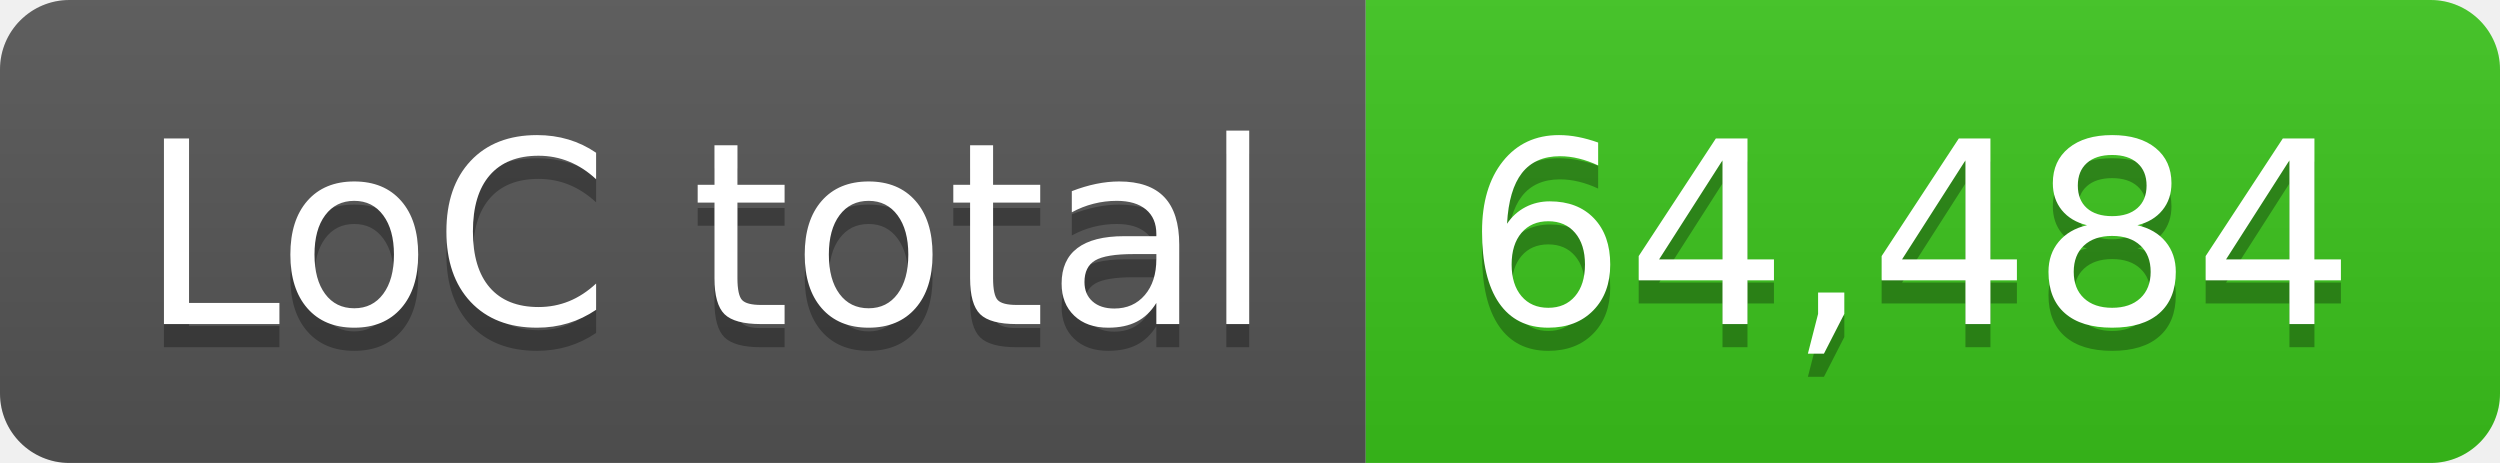
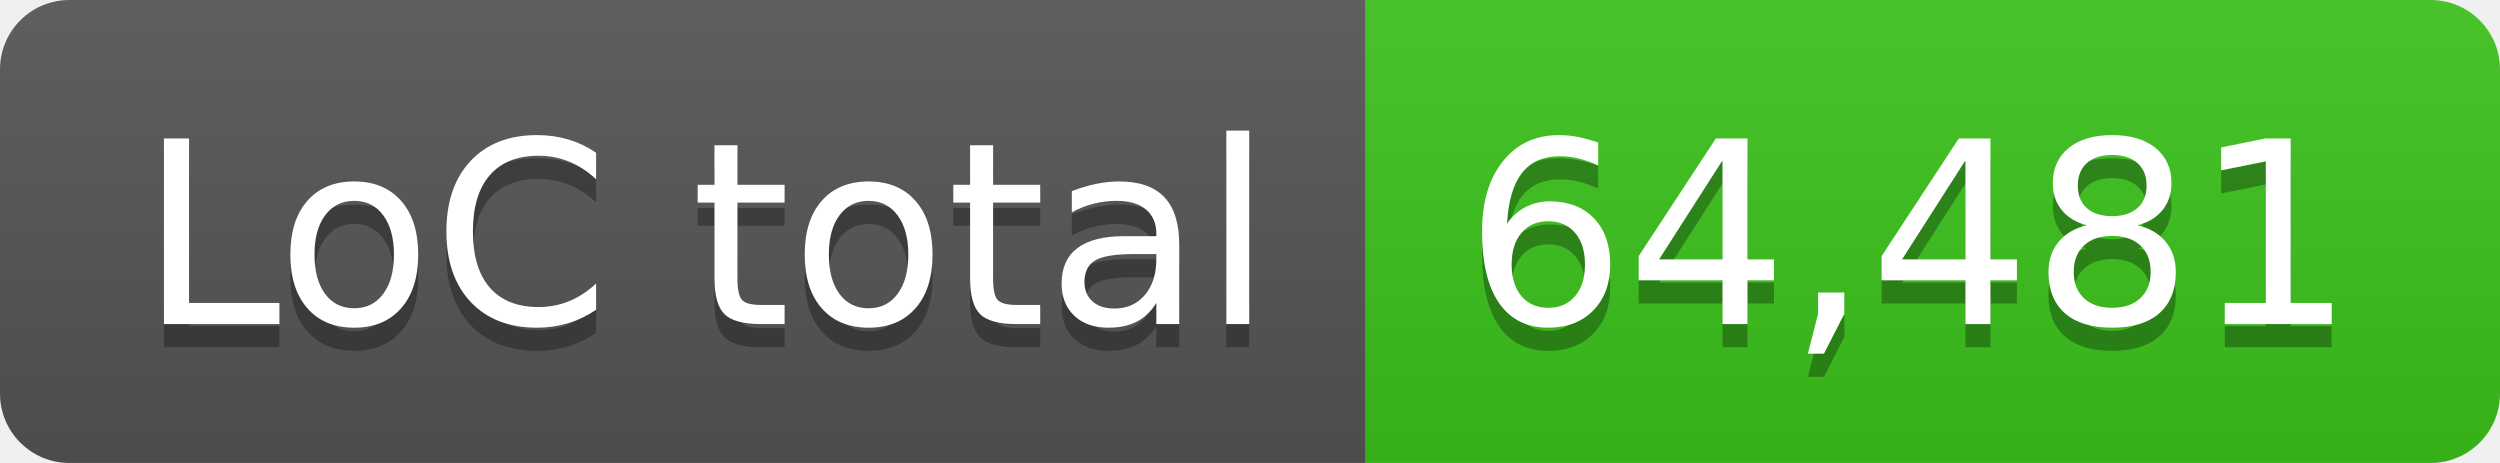
- <svg xmlns="http://www.w3.org/2000/svg" width="108" height="20" role="img" aria-label="LoC total: 64,484">
+ <svg xmlns="http://www.w3.org/2000/svg" width="108" height="20" role="img" aria-label="LoC total: 64,481">
  <linearGradient id="s" x2="0" y2="100%">
    <stop offset="0" stop-color="#bbb" stop-opacity=".1" />
    <stop offset="1" stop-opacity=".1" />
  </linearGradient>
  <clipPath id="r">
    <rect width="108" height="20" rx="3" fill="#fff" />
  </clipPath>
  <g clip-path="url(#r)">
    <rect width="59" height="20" fill="#555" />
    <rect x="59" width="49" height="20" fill="#3bc41c" />
    <rect width="108" height="20" fill="url(#s)" />
  </g>
  <g fill="#fff" text-anchor="middle" font-family="Verdana,Geneva,DejaVu Sans,sans-serif" text-rendering="geometricPrecision" font-size="110">
    <text aria-hidden="true" x="305" y="150" fill="#010101" fill-opacity=".3" transform="scale(.1)" textLength="490">LoC total</text>
    <text x="305" y="140" transform="scale(.1)" fill="#fff" textLength="490">LoC total</text>
-     <text aria-hidden="true" x="825" y="150" fill="#010101" fill-opacity=".3" transform="scale(.1)" textLength="390">64,484</text>
-     <text x="825" y="140" transform="scale(.1)" fill="#fff" textLength="390">64,484</text>
+     <text aria-hidden="true" x="825" y="150" fill="#010101" fill-opacity=".3" transform="scale(.1)" textLength="390">64,481</text>
+     <text x="825" y="140" transform="scale(.1)" fill="#fff" textLength="390">64,481</text>
  </g>
</svg>
